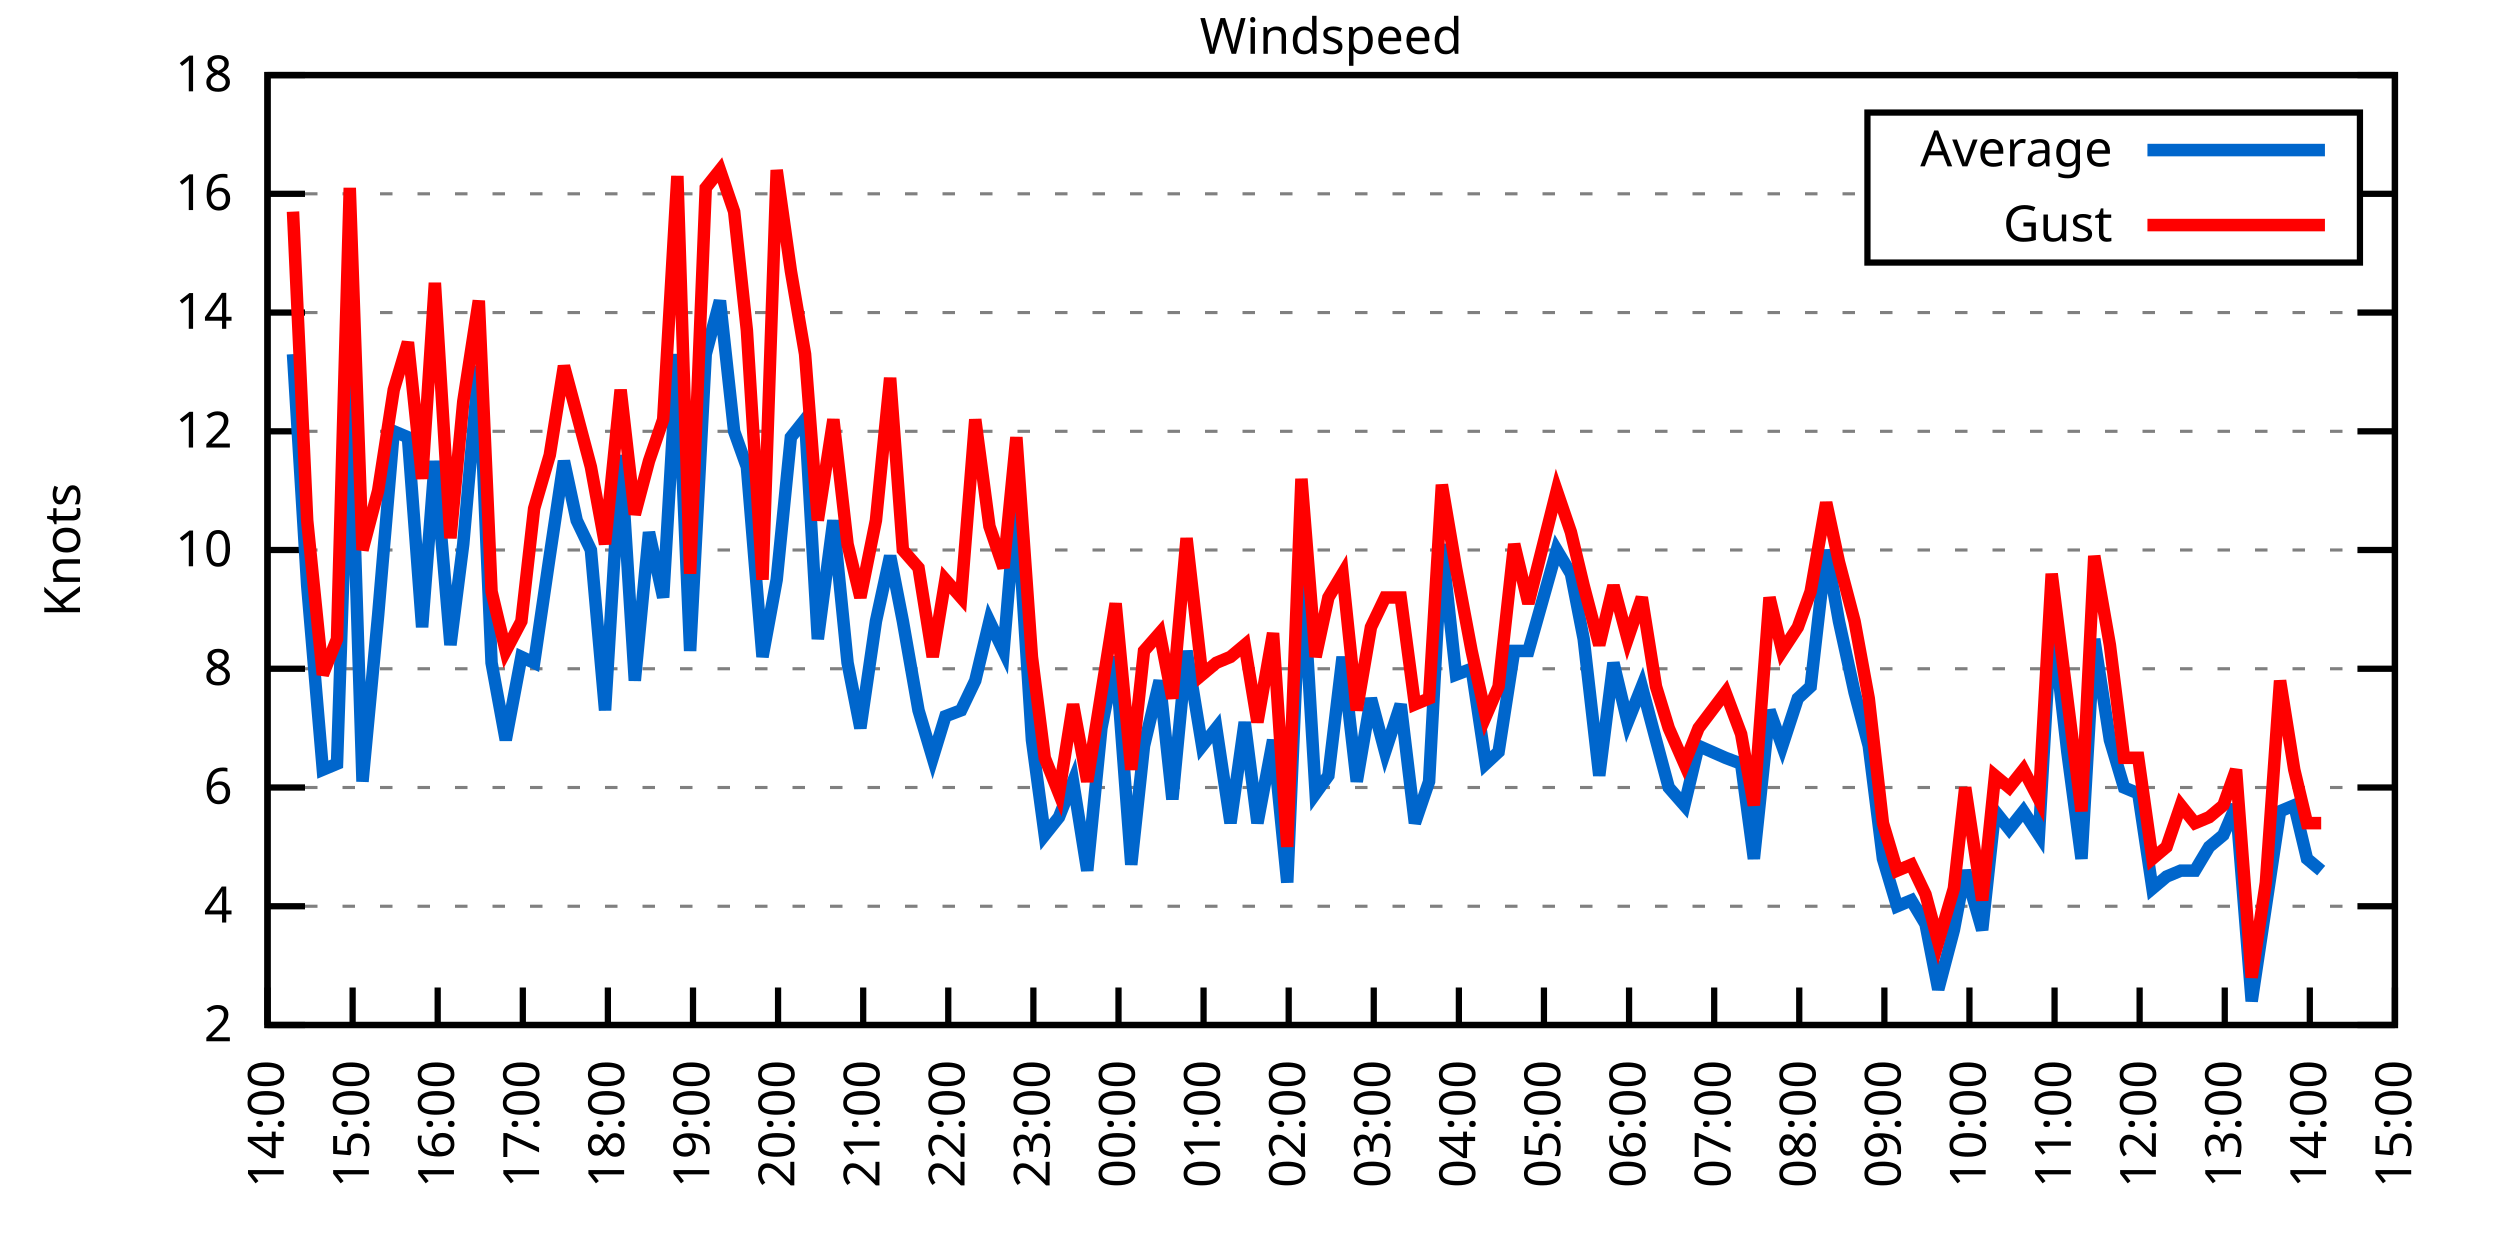
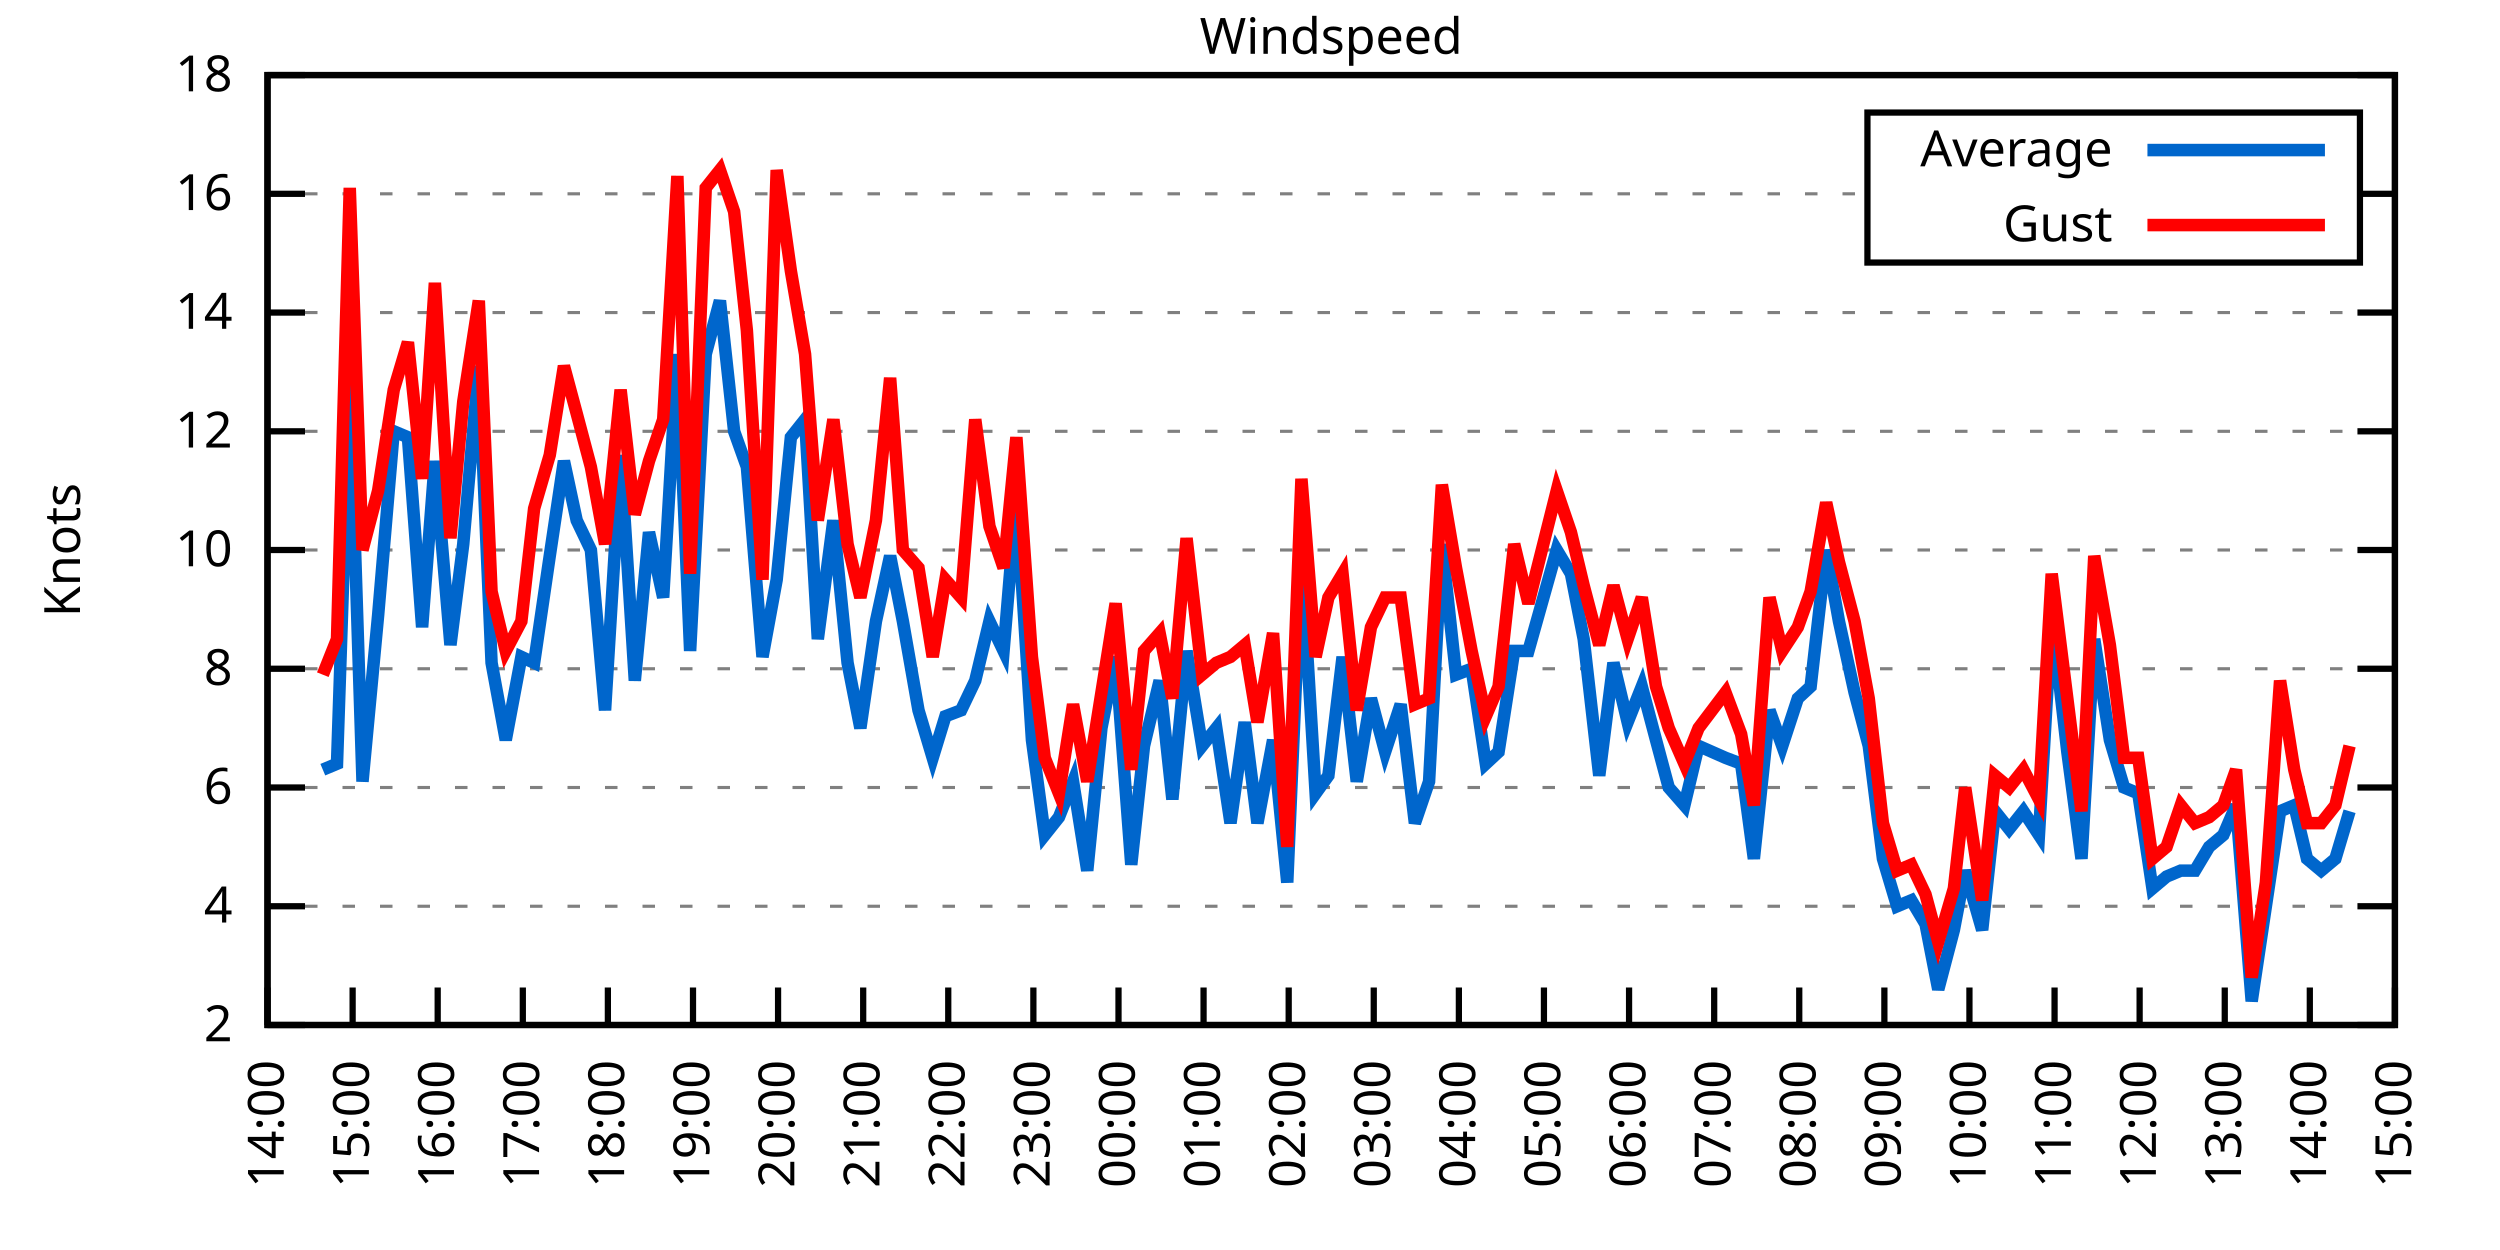
<svg xmlns="http://www.w3.org/2000/svg" xmlns:xlink="http://www.w3.org/1999/xlink" width="400" height="200" viewBox="0 0 400 200">
  <g id="gnuplot_canvas">
    <rect x="0" y="0" width="400" height="200" fill="none" />
    <defs>
      <circle id="gpDot" r="0.5" stroke-width="0.5" stroke="currentColor" />
      <path id="gpPt0" stroke-width="0.333" stroke="currentColor" d="M-1,0 h2 M0,-1 v2" />
      <path id="gpPt1" stroke-width="0.333" stroke="currentColor" d="M-1,-1 L1,1 M1,-1 L-1,1" />
      <path id="gpPt2" stroke-width="0.333" stroke="currentColor" d="M-1,0 L1,0 M0,-1 L0,1 M-1,-1 L1,1 M-1,1 L1,-1" />
      <rect id="gpPt3" stroke-width="0.333" stroke="currentColor" x="-1" y="-1" width="2" height="2" />
      <rect id="gpPt4" stroke-width="0.333" stroke="currentColor" fill="currentColor" x="-1" y="-1" width="2" height="2" />
      <circle id="gpPt5" stroke-width="0.333" stroke="currentColor" cx="0" cy="0" r="1" />
      <use xlink:href="#gpPt5" id="gpPt6" fill="currentColor" stroke="none" />
      <path id="gpPt7" stroke-width="0.333" stroke="currentColor" d="M0,-1.33 L-1.33,0.67 L1.33,0.67 z" />
      <use xlink:href="#gpPt7" id="gpPt8" fill="currentColor" stroke="none" />
      <use xlink:href="#gpPt7" id="gpPt9" stroke="currentColor" transform="rotate(180)" />
      <use xlink:href="#gpPt9" id="gpPt10" fill="currentColor" stroke="none" />
      <use xlink:href="#gpPt3" id="gpPt11" stroke="currentColor" transform="rotate(45)" />
      <use xlink:href="#gpPt11" id="gpPt12" fill="currentColor" stroke="none" />
      <path id="gpPt13" stroke-width="0.333" stroke="currentColor" d="M0,1.330 L1.265,0.411 L0.782,-1.067 L-0.782,-1.076 L-1.265,0.411 z" />
      <use xlink:href="#gpPt13" id="gpPt14" fill="currentColor" stroke="none" />
      <filter id="textbox" filterUnits="objectBoundingBox" x="0" y="0" height="1" width="1">
        <feFlood flood-color="white" flood-opacity="1" result="bgnd" />
        <feComposite in="SourceGraphic" in2="bgnd" operator="atop" />
      </filter>
      <filter id="greybox" filterUnits="objectBoundingBox" x="0" y="0" height="1" width="1">
        <feFlood flood-color="lightgrey" flood-opacity="1" result="grey" />
        <feComposite in="SourceGraphic" in2="grey" operator="atop" />
      </filter>
    </defs>
    <g fill="none" color="white" stroke="currentColor" stroke-width="1.00" stroke-linecap="butt" stroke-linejoin="miter">
</g>
    <g fill="none" color="black" stroke="currentColor" stroke-width="1.00" stroke-linecap="butt" stroke-linejoin="miter">
      <g stroke="none" shape-rendering="crispEdges">
        <polygon fill="rgb(255, 255, 255)" points="42.80,164.00 383.18,164.00 383.18,12.02 42.80,12.02 " />
      </g>
    </g>
    <g fill="none" color="black" stroke="currentColor" stroke-width="1.00" stroke-linecap="butt" stroke-linejoin="miter">
</g>
    <g fill="none" color="black" stroke="black" stroke-width="0.50" stroke-linecap="butt" stroke-linejoin="miter">
</g>
    <g fill="none" color="gray" stroke="currentColor" stroke-width="0.50" stroke-linecap="butt" stroke-linejoin="miter">
      <path stroke="gray" stroke-dasharray="2,4" class="gridline" d="M42.80,164.00 L383.19,164.00  " />
    </g>
    <g fill="none" color="gray" stroke="gray" stroke-width="1.00" stroke-linecap="butt" stroke-linejoin="miter">
</g>
    <g fill="none" color="black" stroke="currentColor" stroke-width="1.00" stroke-linecap="butt" stroke-linejoin="miter">
      <path stroke="black" d="M42.80,164.00 L48.80,164.00 M383.19,164.00 L377.19,164.00  " />
      <g transform="translate(37.20,166.60)" stroke="none" fill="black" font-family="Sans" font-size="8.00" text-anchor="end">
        <text>
          <tspan font-family="Sans"> 2</tspan>
        </text>
      </g>
    </g>
    <g fill="none" color="black" stroke="currentColor" stroke-width="1.00" stroke-linecap="butt" stroke-linejoin="miter">
</g>
    <g fill="none" color="black" stroke="black" stroke-width="0.50" stroke-linecap="butt" stroke-linejoin="miter">
</g>
    <g fill="none" color="gray" stroke="currentColor" stroke-width="0.50" stroke-linecap="butt" stroke-linejoin="miter">
      <path stroke="gray" stroke-dasharray="2,4" class="gridline" d="M42.80,145.00 L383.19,145.00  " />
    </g>
    <g fill="none" color="gray" stroke="gray" stroke-width="1.00" stroke-linecap="butt" stroke-linejoin="miter">
</g>
    <g fill="none" color="black" stroke="currentColor" stroke-width="1.00" stroke-linecap="butt" stroke-linejoin="miter">
      <path stroke="black" d="M42.80,145.00 L48.80,145.00 M383.19,145.00 L377.19,145.00  " />
      <g transform="translate(37.20,147.60)" stroke="none" fill="black" font-family="Sans" font-size="8.00" text-anchor="end">
        <text>
          <tspan font-family="Sans"> 4</tspan>
        </text>
      </g>
    </g>
    <g fill="none" color="black" stroke="currentColor" stroke-width="1.00" stroke-linecap="butt" stroke-linejoin="miter">
</g>
    <g fill="none" color="black" stroke="black" stroke-width="0.50" stroke-linecap="butt" stroke-linejoin="miter">
</g>
    <g fill="none" color="gray" stroke="currentColor" stroke-width="0.50" stroke-linecap="butt" stroke-linejoin="miter">
      <path stroke="gray" stroke-dasharray="2,4" class="gridline" d="M42.80,126.00 L383.19,126.00  " />
    </g>
    <g fill="none" color="gray" stroke="gray" stroke-width="1.00" stroke-linecap="butt" stroke-linejoin="miter">
</g>
    <g fill="none" color="black" stroke="currentColor" stroke-width="1.00" stroke-linecap="butt" stroke-linejoin="miter">
      <path stroke="black" d="M42.80,126.00 L48.80,126.00 M383.19,126.00 L377.19,126.00  " />
      <g transform="translate(37.20,128.60)" stroke="none" fill="black" font-family="Sans" font-size="8.00" text-anchor="end">
        <text>
          <tspan font-family="Sans"> 6</tspan>
        </text>
      </g>
    </g>
    <g fill="none" color="black" stroke="currentColor" stroke-width="1.00" stroke-linecap="butt" stroke-linejoin="miter">
</g>
    <g fill="none" color="black" stroke="black" stroke-width="0.50" stroke-linecap="butt" stroke-linejoin="miter">
</g>
    <g fill="none" color="gray" stroke="currentColor" stroke-width="0.50" stroke-linecap="butt" stroke-linejoin="miter">
      <path stroke="gray" stroke-dasharray="2,4" class="gridline" d="M42.80,107.00 L383.19,107.00  " />
    </g>
    <g fill="none" color="gray" stroke="gray" stroke-width="1.00" stroke-linecap="butt" stroke-linejoin="miter">
</g>
    <g fill="none" color="black" stroke="currentColor" stroke-width="1.00" stroke-linecap="butt" stroke-linejoin="miter">
      <path stroke="black" d="M42.80,107.00 L48.80,107.00 M383.19,107.00 L377.19,107.00  " />
      <g transform="translate(37.20,109.60)" stroke="none" fill="black" font-family="Sans" font-size="8.00" text-anchor="end">
        <text>
          <tspan font-family="Sans"> 8</tspan>
        </text>
      </g>
    </g>
    <g fill="none" color="black" stroke="currentColor" stroke-width="1.00" stroke-linecap="butt" stroke-linejoin="miter">
</g>
    <g fill="none" color="black" stroke="black" stroke-width="0.50" stroke-linecap="butt" stroke-linejoin="miter">
</g>
    <g fill="none" color="gray" stroke="currentColor" stroke-width="0.50" stroke-linecap="butt" stroke-linejoin="miter">
      <path stroke="gray" stroke-dasharray="2,4" class="gridline" d="M42.80,88.00 L383.19,88.00  " />
    </g>
    <g fill="none" color="gray" stroke="gray" stroke-width="1.00" stroke-linecap="butt" stroke-linejoin="miter">
</g>
    <g fill="none" color="black" stroke="currentColor" stroke-width="1.00" stroke-linecap="butt" stroke-linejoin="miter">
      <path stroke="black" d="M42.80,88.00 L48.80,88.00 M383.19,88.00 L377.19,88.00  " />
      <g transform="translate(37.20,90.60)" stroke="none" fill="black" font-family="Sans" font-size="8.00" text-anchor="end">
        <text>
          <tspan font-family="Sans"> 10</tspan>
        </text>
      </g>
    </g>
    <g fill="none" color="black" stroke="currentColor" stroke-width="1.00" stroke-linecap="butt" stroke-linejoin="miter">
</g>
    <g fill="none" color="black" stroke="black" stroke-width="0.50" stroke-linecap="butt" stroke-linejoin="miter">
</g>
    <g fill="none" color="gray" stroke="currentColor" stroke-width="0.50" stroke-linecap="butt" stroke-linejoin="miter">
      <path stroke="gray" stroke-dasharray="2,4" class="gridline" d="M42.80,69.01 L383.19,69.01  " />
    </g>
    <g fill="none" color="gray" stroke="gray" stroke-width="1.00" stroke-linecap="butt" stroke-linejoin="miter">
</g>
    <g fill="none" color="black" stroke="currentColor" stroke-width="1.00" stroke-linecap="butt" stroke-linejoin="miter">
      <path stroke="black" d="M42.80,69.01 L48.80,69.01 M383.19,69.01 L377.19,69.01  " />
      <g transform="translate(37.20,71.61)" stroke="none" fill="black" font-family="Sans" font-size="8.00" text-anchor="end">
        <text>
          <tspan font-family="Sans"> 12</tspan>
        </text>
      </g>
    </g>
    <g fill="none" color="black" stroke="currentColor" stroke-width="1.00" stroke-linecap="butt" stroke-linejoin="miter">
</g>
    <g fill="none" color="black" stroke="black" stroke-width="0.50" stroke-linecap="butt" stroke-linejoin="miter">
</g>
    <g fill="none" color="gray" stroke="currentColor" stroke-width="0.50" stroke-linecap="butt" stroke-linejoin="miter">
      <path stroke="gray" stroke-dasharray="2,4" class="gridline" d="M42.80,50.01 L383.19,50.01  " />
    </g>
    <g fill="none" color="gray" stroke="gray" stroke-width="1.00" stroke-linecap="butt" stroke-linejoin="miter">
</g>
    <g fill="none" color="black" stroke="currentColor" stroke-width="1.00" stroke-linecap="butt" stroke-linejoin="miter">
      <path stroke="black" d="M42.80,50.01 L48.80,50.01 M383.19,50.01 L377.19,50.01  " />
      <g transform="translate(37.20,52.61)" stroke="none" fill="black" font-family="Sans" font-size="8.00" text-anchor="end">
        <text>
          <tspan font-family="Sans"> 14</tspan>
        </text>
      </g>
    </g>
    <g fill="none" color="black" stroke="currentColor" stroke-width="1.00" stroke-linecap="butt" stroke-linejoin="miter">
</g>
    <g fill="none" color="black" stroke="black" stroke-width="0.50" stroke-linecap="butt" stroke-linejoin="miter">
</g>
    <g fill="none" color="gray" stroke="currentColor" stroke-width="0.50" stroke-linecap="butt" stroke-linejoin="miter">
      <path stroke="gray" stroke-dasharray="2,4" class="gridline" d="M42.80,31.01 L298.79,31.01 M377.59,31.01 L383.19,31.01  " />
    </g>
    <g fill="none" color="gray" stroke="gray" stroke-width="1.00" stroke-linecap="butt" stroke-linejoin="miter">
</g>
    <g fill="none" color="black" stroke="currentColor" stroke-width="1.00" stroke-linecap="butt" stroke-linejoin="miter">
      <path stroke="black" d="M42.80,31.01 L48.80,31.01 M383.19,31.01 L377.19,31.01  " />
      <g transform="translate(37.20,33.61)" stroke="none" fill="black" font-family="Sans" font-size="8.00" text-anchor="end">
        <text>
          <tspan font-family="Sans"> 16</tspan>
        </text>
      </g>
    </g>
    <g fill="none" color="black" stroke="currentColor" stroke-width="1.00" stroke-linecap="butt" stroke-linejoin="miter">
</g>
    <g fill="none" color="black" stroke="black" stroke-width="0.50" stroke-linecap="butt" stroke-linejoin="miter">
</g>
    <g fill="none" color="gray" stroke="currentColor" stroke-width="0.50" stroke-linecap="butt" stroke-linejoin="miter">
      <path stroke="gray" stroke-dasharray="2,4" class="gridline" d="M42.80,12.01 L383.19,12.01  " />
    </g>
    <g fill="none" color="gray" stroke="gray" stroke-width="1.00" stroke-linecap="butt" stroke-linejoin="miter">
</g>
    <g fill="none" color="black" stroke="currentColor" stroke-width="1.00" stroke-linecap="butt" stroke-linejoin="miter">
      <path stroke="black" d="M42.80,12.01 L48.80,12.01 M383.19,12.01 L377.19,12.01  " />
      <g transform="translate(37.20,14.61)" stroke="none" fill="black" font-family="Sans" font-size="8.00" text-anchor="end">
        <text>
          <tspan font-family="Sans"> 18</tspan>
        </text>
      </g>
    </g>
    <g fill="none" color="black" stroke="currentColor" stroke-width="1.00" stroke-linecap="butt" stroke-linejoin="miter">
      <path stroke="black" d="M42.80,164.00 L42.80,158.00  " />
      <g transform="translate(45.40,169.60) rotate(270.00)" stroke="none" fill="black" font-family="Sans" font-size="8.00" text-anchor="end">
        <text>
          <tspan font-family="Sans">14:00</tspan>
        </text>
      </g>
    </g>
    <g fill="none" color="black" stroke="currentColor" stroke-width="1.00" stroke-linecap="butt" stroke-linejoin="miter">
      <path stroke="black" d="M56.42,164.00 L56.42,158.00  " />
      <g transform="translate(59.02,169.60) rotate(270.00)" stroke="none" fill="black" font-family="Sans" font-size="8.00" text-anchor="end">
        <text>
          <tspan font-family="Sans">15:00</tspan>
        </text>
      </g>
    </g>
    <g fill="none" color="black" stroke="currentColor" stroke-width="1.00" stroke-linecap="butt" stroke-linejoin="miter">
      <path stroke="black" d="M70.03,164.00 L70.03,158.00  " />
      <g transform="translate(72.63,169.60) rotate(270.00)" stroke="none" fill="black" font-family="Sans" font-size="8.00" text-anchor="end">
        <text>
          <tspan font-family="Sans">16:00</tspan>
        </text>
      </g>
    </g>
    <g fill="none" color="black" stroke="currentColor" stroke-width="1.00" stroke-linecap="butt" stroke-linejoin="miter">
      <path stroke="black" d="M83.65,164.00 L83.65,158.00  " />
      <g transform="translate(86.25,169.60) rotate(270.00)" stroke="none" fill="black" font-family="Sans" font-size="8.00" text-anchor="end">
        <text>
          <tspan font-family="Sans">17:00</tspan>
        </text>
      </g>
    </g>
    <g fill="none" color="black" stroke="currentColor" stroke-width="1.00" stroke-linecap="butt" stroke-linejoin="miter">
      <path stroke="black" d="M97.26,164.00 L97.26,158.00  " />
      <g transform="translate(99.86,169.60) rotate(270.00)" stroke="none" fill="black" font-family="Sans" font-size="8.00" text-anchor="end">
        <text>
          <tspan font-family="Sans">18:00</tspan>
        </text>
      </g>
    </g>
    <g fill="none" color="black" stroke="currentColor" stroke-width="1.00" stroke-linecap="butt" stroke-linejoin="miter">
      <path stroke="black" d="M110.88,164.00 L110.88,158.00  " />
      <g transform="translate(113.48,169.60) rotate(270.00)" stroke="none" fill="black" font-family="Sans" font-size="8.00" text-anchor="end">
        <text>
          <tspan font-family="Sans">19:00</tspan>
        </text>
      </g>
    </g>
    <g fill="none" color="black" stroke="currentColor" stroke-width="1.00" stroke-linecap="butt" stroke-linejoin="miter">
      <path stroke="black" d="M124.49,164.00 L124.49,158.00  " />
      <g transform="translate(127.09,169.60) rotate(270.00)" stroke="none" fill="black" font-family="Sans" font-size="8.00" text-anchor="end">
        <text>
          <tspan font-family="Sans">20:00</tspan>
        </text>
      </g>
    </g>
    <g fill="none" color="black" stroke="currentColor" stroke-width="1.00" stroke-linecap="butt" stroke-linejoin="miter">
      <path stroke="black" d="M138.11,164.00 L138.11,158.00  " />
      <g transform="translate(140.71,169.60) rotate(270.00)" stroke="none" fill="black" font-family="Sans" font-size="8.00" text-anchor="end">
        <text>
          <tspan font-family="Sans">21:00</tspan>
        </text>
      </g>
    </g>
    <g fill="none" color="black" stroke="currentColor" stroke-width="1.00" stroke-linecap="butt" stroke-linejoin="miter">
      <path stroke="black" d="M151.72,164.00 L151.72,158.00  " />
      <g transform="translate(154.32,169.60) rotate(270.00)" stroke="none" fill="black" font-family="Sans" font-size="8.00" text-anchor="end">
        <text>
          <tspan font-family="Sans">22:00</tspan>
        </text>
      </g>
    </g>
    <g fill="none" color="black" stroke="currentColor" stroke-width="1.00" stroke-linecap="butt" stroke-linejoin="miter">
      <path stroke="black" d="M165.34,164.00 L165.34,158.00  " />
      <g transform="translate(167.94,169.60) rotate(270.00)" stroke="none" fill="black" font-family="Sans" font-size="8.00" text-anchor="end">
        <text>
          <tspan font-family="Sans">23:00</tspan>
        </text>
      </g>
    </g>
    <g fill="none" color="black" stroke="currentColor" stroke-width="1.00" stroke-linecap="butt" stroke-linejoin="miter">
      <path stroke="black" d="M178.96,164.00 L178.96,158.00  " />
      <g transform="translate(181.56,169.60) rotate(270.00)" stroke="none" fill="black" font-family="Sans" font-size="8.00" text-anchor="end">
        <text>
          <tspan font-family="Sans">00:00</tspan>
        </text>
      </g>
    </g>
    <g fill="none" color="black" stroke="currentColor" stroke-width="1.00" stroke-linecap="butt" stroke-linejoin="miter">
      <path stroke="black" d="M192.57,164.00 L192.57,158.00  " />
      <g transform="translate(195.17,169.60) rotate(270.00)" stroke="none" fill="black" font-family="Sans" font-size="8.00" text-anchor="end">
        <text>
          <tspan font-family="Sans">01:00</tspan>
        </text>
      </g>
    </g>
    <g fill="none" color="black" stroke="currentColor" stroke-width="1.00" stroke-linecap="butt" stroke-linejoin="miter">
      <path stroke="black" d="M206.19,164.00 L206.19,158.00  " />
      <g transform="translate(208.79,169.60) rotate(270.00)" stroke="none" fill="black" font-family="Sans" font-size="8.00" text-anchor="end">
        <text>
          <tspan font-family="Sans">02:00</tspan>
        </text>
      </g>
    </g>
    <g fill="none" color="black" stroke="currentColor" stroke-width="1.00" stroke-linecap="butt" stroke-linejoin="miter">
      <path stroke="black" d="M219.80,164.00 L219.80,158.00  " />
      <g transform="translate(222.40,169.60) rotate(270.00)" stroke="none" fill="black" font-family="Sans" font-size="8.00" text-anchor="end">
        <text>
          <tspan font-family="Sans">03:00</tspan>
        </text>
      </g>
    </g>
    <g fill="none" color="black" stroke="currentColor" stroke-width="1.00" stroke-linecap="butt" stroke-linejoin="miter">
      <path stroke="black" d="M233.42,164.00 L233.42,158.00  " />
      <g transform="translate(236.02,169.60) rotate(270.00)" stroke="none" fill="black" font-family="Sans" font-size="8.00" text-anchor="end">
        <text>
          <tspan font-family="Sans">04:00</tspan>
        </text>
      </g>
    </g>
    <g fill="none" color="black" stroke="currentColor" stroke-width="1.00" stroke-linecap="butt" stroke-linejoin="miter">
      <path stroke="black" d="M247.03,164.00 L247.03,158.00  " />
      <g transform="translate(249.63,169.60) rotate(270.00)" stroke="none" fill="black" font-family="Sans" font-size="8.00" text-anchor="end">
        <text>
          <tspan font-family="Sans">05:00</tspan>
        </text>
      </g>
    </g>
    <g fill="none" color="black" stroke="currentColor" stroke-width="1.00" stroke-linecap="butt" stroke-linejoin="miter">
      <path stroke="black" d="M260.65,164.00 L260.65,158.00  " />
      <g transform="translate(263.25,169.60) rotate(270.00)" stroke="none" fill="black" font-family="Sans" font-size="8.00" text-anchor="end">
        <text>
          <tspan font-family="Sans">06:00</tspan>
        </text>
      </g>
    </g>
    <g fill="none" color="black" stroke="currentColor" stroke-width="1.00" stroke-linecap="butt" stroke-linejoin="miter">
      <path stroke="black" d="M274.27,164.00 L274.27,158.00  " />
      <g transform="translate(276.87,169.60) rotate(270.00)" stroke="none" fill="black" font-family="Sans" font-size="8.00" text-anchor="end">
        <text>
          <tspan font-family="Sans">07:00</tspan>
        </text>
      </g>
    </g>
    <g fill="none" color="black" stroke="currentColor" stroke-width="1.00" stroke-linecap="butt" stroke-linejoin="miter">
      <path stroke="black" d="M287.88,164.00 L287.88,158.00  " />
      <g transform="translate(290.48,169.60) rotate(270.00)" stroke="none" fill="black" font-family="Sans" font-size="8.00" text-anchor="end">
        <text>
          <tspan font-family="Sans">08:00</tspan>
        </text>
      </g>
    </g>
    <g fill="none" color="black" stroke="currentColor" stroke-width="1.00" stroke-linecap="butt" stroke-linejoin="miter">
      <path stroke="black" d="M301.50,164.00 L301.50,158.00  " />
      <g transform="translate(304.10,169.60) rotate(270.00)" stroke="none" fill="black" font-family="Sans" font-size="8.00" text-anchor="end">
        <text>
          <tspan font-family="Sans">09:00</tspan>
        </text>
      </g>
    </g>
    <g fill="none" color="black" stroke="currentColor" stroke-width="1.00" stroke-linecap="butt" stroke-linejoin="miter">
      <path stroke="black" d="M315.11,164.00 L315.11,158.00  " />
      <g transform="translate(317.71,169.60) rotate(270.00)" stroke="none" fill="black" font-family="Sans" font-size="8.00" text-anchor="end">
        <text>
          <tspan font-family="Sans">10:00</tspan>
        </text>
      </g>
    </g>
    <g fill="none" color="black" stroke="currentColor" stroke-width="1.00" stroke-linecap="butt" stroke-linejoin="miter">
      <path stroke="black" d="M328.73,164.00 L328.73,158.00  " />
      <g transform="translate(331.33,169.60) rotate(270.00)" stroke="none" fill="black" font-family="Sans" font-size="8.00" text-anchor="end">
        <text>
          <tspan font-family="Sans">11:00</tspan>
        </text>
      </g>
    </g>
    <g fill="none" color="black" stroke="currentColor" stroke-width="1.00" stroke-linecap="butt" stroke-linejoin="miter">
      <path stroke="black" d="M342.34,164.00 L342.34,158.00  " />
      <g transform="translate(344.94,169.60) rotate(270.00)" stroke="none" fill="black" font-family="Sans" font-size="8.00" text-anchor="end">
        <text>
          <tspan font-family="Sans">12:00</tspan>
        </text>
      </g>
    </g>
    <g fill="none" color="black" stroke="currentColor" stroke-width="1.00" stroke-linecap="butt" stroke-linejoin="miter">
      <path stroke="black" d="M355.96,164.00 L355.96,158.00  " />
      <g transform="translate(358.56,169.60) rotate(270.00)" stroke="none" fill="black" font-family="Sans" font-size="8.00" text-anchor="end">
        <text>
          <tspan font-family="Sans">13:00</tspan>
        </text>
      </g>
    </g>
    <g fill="none" color="black" stroke="currentColor" stroke-width="1.00" stroke-linecap="butt" stroke-linejoin="miter">
      <path stroke="black" d="M369.57,164.00 L369.57,158.00  " />
      <g transform="translate(372.17,169.60) rotate(270.00)" stroke="none" fill="black" font-family="Sans" font-size="8.00" text-anchor="end">
        <text>
          <tspan font-family="Sans">14:00</tspan>
        </text>
      </g>
    </g>
    <g fill="none" color="black" stroke="currentColor" stroke-width="1.00" stroke-linecap="butt" stroke-linejoin="miter">
      <path stroke="black" d="M383.19,164.00 L383.19,158.00  " />
      <g transform="translate(385.79,169.60) rotate(270.00)" stroke="none" fill="black" font-family="Sans" font-size="8.00" text-anchor="end">
        <text>
          <tspan font-family="Sans">15:00</tspan>
        </text>
      </g>
    </g>
    <g fill="none" color="black" stroke="currentColor" stroke-width="1.00" stroke-linecap="butt" stroke-linejoin="miter">
</g>
    <g fill="none" color="black" stroke="currentColor" stroke-width="1.00" stroke-linecap="butt" stroke-linejoin="miter">
      <path stroke="black" d="M42.80,12.01 L42.80,164.00 L383.19,164.00 L383.19,12.01 L42.80,12.01 Z  " />
    </g>
    <g fill="none" color="black" stroke="currentColor" stroke-width="1.00" stroke-linecap="butt" stroke-linejoin="miter">
</g>
    <g fill="none" color="black" stroke="currentColor" stroke-width="1.00" stroke-linecap="butt" stroke-linejoin="miter">
      <path stroke="black" d="M298.79,42.01 L298.79,18.01 L377.59,18.01 L377.59,42.01 L298.79,42.01 Z  " />
    </g>
    <g id="Windspeed_plot_1">
      <g fill="none" color="white" stroke="black" stroke-width="2.00" stroke-linecap="butt" stroke-linejoin="miter">
</g>
      <g fill="none" color="black" stroke="currentColor" stroke-width="2.00" stroke-linecap="butt" stroke-linejoin="miter">
        <g transform="translate(337.99,26.61)" stroke="none" fill="black" font-family="Sans" font-size="8.00" text-anchor="end">
          <text>
            <tspan font-family="Sans">Average</tspan>
          </text>
        </g>
      </g>
      <g fill="none" color="black" stroke="currentColor" stroke-width="2.00" stroke-linecap="butt" stroke-linejoin="miter">
-         <path stroke="rgb(  0, 102, 204)" d="M343.59,24.01 L371.99,24.01 M46.88,56.66 L49.15,93.70 L51.65,123.15 L53.92,122.20 L55.96,61.41 L58.00,125.05   L60.50,98.45 L63.00,69.01 L65.27,69.96 L67.54,100.35 L69.58,73.76 L72.07,103.20 L74.12,87.06 L76.61,58.56   L78.65,106.05 L80.92,118.40 L83.42,105.10 L85.46,106.05 L87.96,88.95 L90.23,73.76 L92.27,83.26 L94.54,88.00   L96.81,113.65 L99.30,72.81 L101.57,108.90 L103.84,85.16 L106.11,95.60 L108.38,56.66 L110.42,104.15 L112.92,56.66   L115.19,48.11 L117.46,69.01 L119.50,74.71 L122.00,105.10 L124.27,92.75 L126.54,69.96 L128.81,67.11 L130.85,102.25   L133.34,83.26 L135.61,106.05 L137.66,116.50 L140.15,99.40 L142.42,88.95 L144.46,99.40 L146.96,113.65 L149.23,121.25   L151.27,114.60 L153.77,113.65 L156.04,108.90 L158.31,99.40 L160.57,104.15 L162.62,79.46 L165.11,118.40 L167.16,133.60   L169.43,130.75 L171.69,125.05 L173.96,139.30 L176.23,116.50 L178.50,105.10 L181.00,138.35 L183.04,119.35 L185.54,108.90   L187.58,127.90 L189.85,104.15 L192.34,119.35 L194.61,116.50 L196.88,131.70 L199.15,115.55 L201.19,131.70 L203.69,118.40   L205.96,141.20 L208.23,88.95 L210.50,126.95 L212.54,124.10 L214.81,105.10 L217.08,125.05 L219.35,111.75 L221.62,120.30   L224.11,112.70 L226.38,131.70 L228.65,125.05 L230.70,87.06 L232.96,107.95 L235.46,107.00 L237.73,122.20 L239.77,120.30   L242.27,104.15 L244.54,104.15 L249.08,88.00 L251.35,91.80 L253.39,102.25 L255.88,124.10 L258.15,106.05 L260.42,115.55   L262.69,109.85 L264.96,118.40 L267.00,126.00 L269.50,128.85 L271.77,119.35 L276.08,121.25 L278.58,122.20 L280.62,137.40   L283.12,113.65 L285.16,119.35 L287.65,111.75 L289.70,109.85 L292.19,88.00 L294.23,99.40 L296.73,110.80 L299.00,119.35   L301.27,137.40 L303.54,145.00 L305.81,144.05 L308.08,147.85 L310.12,158.30 L312.62,148.80 L314.43,139.30 L317.15,148.80   L319.20,129.80 L321.47,132.65 L323.74,129.80 L326.23,133.60 L328.27,98.45 L330.77,120.30 L333.04,137.40 L335.08,102.25   L337.58,118.40 L339.85,126.00 L342.12,126.95 L344.39,142.15 L346.65,140.25 L348.92,139.30 L351.19,139.30 L353.46,135.50   L355.73,133.60 L357.77,128.85 L360.27,160.20 L362.54,145.00 L364.81,129.80 L367.08,128.85 L369.12,137.40 L371.39,139.30    " />
+         <path stroke="rgb(  0, 102, 204)" d="M343.59,24.01 L371.99,24.01 M51.65,123.15 L53.92,122.20 L55.96,61.41 L58.00,125.05 L60.50,98.45 L63.00,69.01   L65.27,69.96 L67.54,100.35 L69.58,73.76 L72.07,103.20 L74.12,87.06 L76.61,58.56 L78.65,106.05 L80.92,118.40   L83.42,105.10 L85.46,106.05 L87.96,88.95 L90.23,73.76 L92.27,83.26 L94.54,88.00 L96.81,113.65 L99.30,72.81   L101.57,108.90 L103.84,85.16 L106.11,95.60 L108.38,56.66 L110.42,104.15 L112.92,56.66 L115.19,48.11 L117.46,69.01   L119.50,74.71 L122.00,105.10 L124.27,92.75 L126.54,69.96 L128.81,67.11 L130.85,102.25 L133.34,83.26 L135.61,106.05   L137.66,116.50 L140.15,99.40 L142.42,88.95 L144.46,99.40 L146.96,113.65 L149.23,121.25 L151.27,114.60 L153.77,113.65   L156.04,108.90 L158.31,99.40 L160.57,104.15 L162.62,79.46 L165.11,118.40 L167.16,133.60 L169.43,130.75 L171.69,125.05   L173.96,139.30 L176.23,116.50 L178.50,105.10 L181.00,138.35 L183.04,119.35 L185.54,108.90 L187.58,127.90 L189.85,104.15   L192.34,119.35 L194.61,116.50 L196.88,131.70 L199.15,115.55 L201.19,131.70 L203.69,118.40 L205.96,141.20 L208.23,88.95   L210.50,126.95 L212.54,124.10 L214.81,105.10 L217.08,125.05 L219.35,111.75 L221.62,120.30 L224.11,112.70 L226.38,131.70   L228.65,125.05 L230.70,87.06 L232.96,107.95 L235.46,107.00 L237.73,122.20 L239.77,120.30 L242.27,104.15 L244.54,104.15   L249.08,88.00 L251.35,91.80 L253.39,102.25 L255.88,124.10 L258.15,106.05 L260.42,115.55 L262.69,109.85 L264.96,118.40   L267.00,126.00 L269.50,128.85 L271.77,119.35 L276.08,121.25 L278.58,122.20 L280.62,137.40 L283.12,113.65 L285.16,119.35   L287.65,111.75 L289.70,109.85 L292.19,88.00 L294.23,99.40 L296.73,110.80 L299.00,119.35 L301.27,137.40 L303.54,145.00   L305.81,144.05 L308.08,147.85 L310.12,158.30 L312.62,148.80 L314.43,139.30 L317.15,148.80 L319.20,129.80 L321.47,132.65   L323.74,129.80 L326.23,133.60 L328.27,98.45 L330.77,120.30 L333.04,137.40 L335.08,102.25 L337.58,118.40 L339.85,126.00   L342.12,126.95 L344.39,142.15 L346.65,140.25 L348.92,139.30 L351.19,139.30 L353.46,135.50 L355.73,133.60 L357.77,128.85   L360.27,160.20 L362.54,145.00 L364.81,129.80 L367.08,128.85 L369.12,137.40 L371.39,139.30 L373.66,137.40 L375.93,129.80    " />
      </g>
    </g>
    <g id="Windspeed_plot_2">
      <g fill="none" color="black" stroke="currentColor" stroke-width="2.00" stroke-linecap="butt" stroke-linejoin="miter">
        <g transform="translate(337.99,38.61)" stroke="none" fill="black" font-family="Sans" font-size="8.00" text-anchor="end">
          <text>
            <tspan font-family="Sans">Gust</tspan>
          </text>
        </g>
      </g>
      <g fill="none" color="black" stroke="currentColor" stroke-width="2.00" stroke-linecap="butt" stroke-linejoin="miter">
-         <path stroke="rgb(255,   0,   0)" d="M343.59,36.01 L371.99,36.01 M46.88,33.86 L49.15,83.26 L51.65,107.95 L53.92,102.25 L55.96,30.06 L58.00,88.00   L60.50,78.51 L63.00,62.36 L65.27,54.76 L67.54,76.61 L69.58,45.26 L72.07,86.11 L74.12,64.26 L76.61,48.11   L78.65,94.65 L80.92,104.15 L83.42,99.40 L85.46,81.36 L87.96,72.81 L90.23,58.56 L92.27,66.16 L94.54,74.71   L96.81,87.06 L99.30,62.36 L101.57,82.31 L103.84,73.76 L106.11,67.11 L108.38,28.16 L110.42,91.80 L112.92,30.06   L115.19,27.21 L117.46,33.86 L119.50,52.86 L122.00,92.75 L124.27,27.21 L126.54,43.36 L128.81,56.66 L130.85,83.26   L133.34,67.11 L135.61,87.06 L137.66,95.60 L140.15,83.26 L142.42,60.46 L144.46,88.00 L146.96,90.85 L149.23,105.10   L151.27,92.75 L153.77,95.60 L156.04,67.11 L158.31,84.21 L160.57,90.85 L162.62,69.96 L165.11,105.10 L167.16,121.25   L169.43,126.95 L171.69,112.70 L173.96,125.05 L176.23,110.80 L178.50,96.55 L181.00,123.15 L183.04,104.15 L185.54,101.30   L187.58,111.75 L189.85,86.11 L192.34,107.95 L194.61,106.05 L196.88,105.10 L199.15,103.20 L201.19,115.55 L203.69,101.30   L205.96,135.50 L208.23,76.61 L210.50,105.10 L212.54,95.60 L214.81,91.80 L217.08,113.65 L219.35,100.35 L221.62,95.60   L224.11,95.60 L226.38,112.70 L228.65,111.75 L230.70,77.56 L232.96,90.85 L235.46,104.15 L237.73,114.60 L239.77,109.85   L242.27,87.06 L244.54,96.55 L249.08,78.51 L251.35,85.16 L253.39,93.70 L255.88,103.20 L258.15,93.70 L260.42,102.25   L262.69,95.60 L264.96,109.85 L267.00,116.50 L269.50,122.20 L271.77,116.50 L276.08,110.80 L278.58,117.45 L280.62,128.85   L283.12,95.60 L285.16,104.15 L287.65,100.35 L289.70,94.65 L292.19,80.41 L294.23,89.90 L296.73,99.40 L299.00,111.75   L301.27,131.70 L303.54,139.30 L305.81,138.35 L308.08,143.10 L310.12,150.70 L312.62,142.15 L314.43,126.00 L317.15,144.05   L319.20,124.10 L321.47,126.00 L323.74,123.15 L326.23,127.90 L328.27,91.80 L330.77,111.75 L333.04,129.80 L335.08,88.95   L337.58,103.20 L339.85,121.25 L342.12,121.25 L344.39,137.40 L346.65,135.50 L348.92,128.85 L351.19,131.70 L353.46,130.75   L355.73,128.85 L357.77,123.15 L360.27,156.40 L362.54,141.20 L364.81,108.90 L367.08,123.15 L369.12,131.70 L371.39,131.70    " />
+         <path stroke="rgb(255,   0,   0)" d="M343.59,36.01 L371.99,36.01 M51.65,107.95 L53.92,102.25 L55.96,30.06 L58.00,88.00 L60.50,78.51 L63.00,62.36   L65.27,54.76 L67.54,76.61 L69.58,45.26 L72.07,86.11 L74.12,64.26 L76.61,48.11 L78.65,94.65 L80.92,104.15   L83.42,99.40 L85.46,81.36 L87.96,72.81 L90.23,58.56 L92.27,66.16 L94.54,74.71 L96.81,87.06 L99.30,62.36   L101.57,82.31 L103.84,73.76 L106.11,67.11 L108.38,28.16 L110.42,91.80 L112.92,30.06 L115.19,27.21 L117.46,33.86   L119.50,52.86 L122.00,92.75 L124.27,27.21 L126.54,43.36 L128.81,56.66 L130.85,83.26 L133.34,67.11 L135.61,87.06   L137.66,95.60 L140.15,83.26 L142.42,60.46 L144.46,88.00 L146.96,90.85 L149.23,105.10 L151.27,92.75 L153.77,95.60   L156.04,67.11 L158.31,84.21 L160.57,90.85 L162.62,69.96 L165.11,105.10 L167.16,121.25 L169.43,126.95 L171.69,112.70   L173.96,125.05 L176.23,110.80 L178.50,96.55 L181.00,123.15 L183.04,104.15 L185.54,101.30 L187.58,111.75 L189.85,86.11   L192.34,107.95 L194.61,106.05 L196.88,105.10 L199.15,103.20 L201.19,115.55 L203.69,101.30 L205.96,135.50 L208.23,76.61   L210.50,105.10 L212.54,95.60 L214.81,91.80 L217.08,113.65 L219.35,100.35 L221.62,95.60 L224.11,95.60 L226.38,112.70   L228.65,111.75 L230.70,77.56 L232.96,90.85 L235.46,104.15 L237.73,114.60 L239.77,109.85 L242.27,87.06 L244.54,96.55   L249.08,78.51 L251.35,85.16 L253.39,93.70 L255.88,103.20 L258.15,93.70 L260.42,102.25 L262.69,95.60 L264.96,109.85   L267.00,116.50 L269.50,122.20 L271.77,116.50 L276.08,110.80 L278.58,117.45 L280.62,128.85 L283.12,95.60 L285.16,104.15   L287.65,100.35 L289.70,94.65 L292.19,80.41 L294.23,89.90 L296.73,99.40 L299.00,111.75 L301.27,131.70 L303.54,139.30   L305.81,138.35 L308.08,143.10 L310.12,150.70 L312.62,142.15 L314.43,126.00 L317.15,144.05 L319.20,124.10 L321.47,126.00   L323.74,123.15 L326.23,127.90 L328.27,91.80 L330.77,111.75 L333.04,129.80 L335.08,88.95 L337.58,103.20 L339.85,121.25   L342.12,121.25 L344.39,137.40 L346.65,135.50 L348.92,128.85 L351.19,131.70 L353.46,130.75 L355.73,128.85 L357.77,123.15   L360.27,156.40 L362.54,141.20 L364.81,108.90 L367.08,123.15 L369.12,131.70 L371.39,131.70 L373.66,128.85 L375.93,119.35    " />
      </g>
    </g>
    <g fill="none" color="black" stroke="currentColor" stroke-width="2.00" stroke-linecap="butt" stroke-linejoin="miter">
</g>
    <g fill="none" color="black" stroke="black" stroke-width="1.00" stroke-linecap="butt" stroke-linejoin="miter">
</g>
    <g fill="none" color="black" stroke="currentColor" stroke-width="1.00" stroke-linecap="butt" stroke-linejoin="miter">
      <path stroke="black" d="M42.80,12.01 L42.80,164.00 L383.19,164.00 L383.19,12.01 L42.80,12.01 Z  " />
      <g transform="translate(12.80,88.01) rotate(270.00)" stroke="none" fill="black" font-family="Sans" font-size="8.00" text-anchor="middle">
        <text>
          <tspan font-family="Sans">Knots</tspan>
        </text>
      </g>
    </g>
    <g fill="none" color="black" stroke="currentColor" stroke-width="1.00" stroke-linecap="butt" stroke-linejoin="miter">
</g>
    <g fill="none" color="black" stroke="currentColor" stroke-width="1.00" stroke-linecap="butt" stroke-linejoin="miter">
      <g transform="translate(212.99,8.61)" stroke="none" fill="black" font-family="Sans" font-size="8.00" text-anchor="middle">
        <text>
          <tspan font-family="Sans">Windspeed</tspan>
        </text>
      </g>
    </g>
    <g fill="none" color="black" stroke="currentColor" stroke-width="1.00" stroke-linecap="butt" stroke-linejoin="miter">
</g>
  </g>
</svg>
